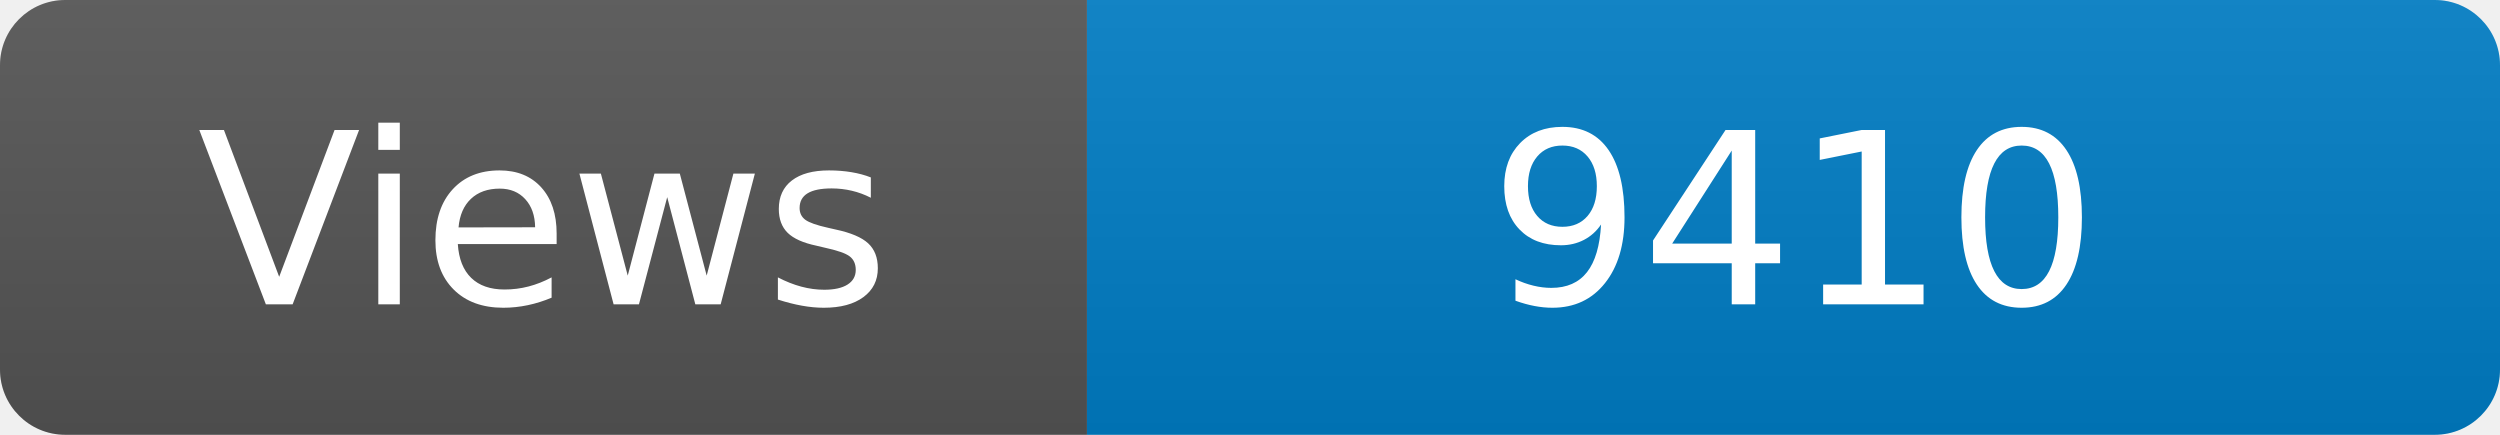
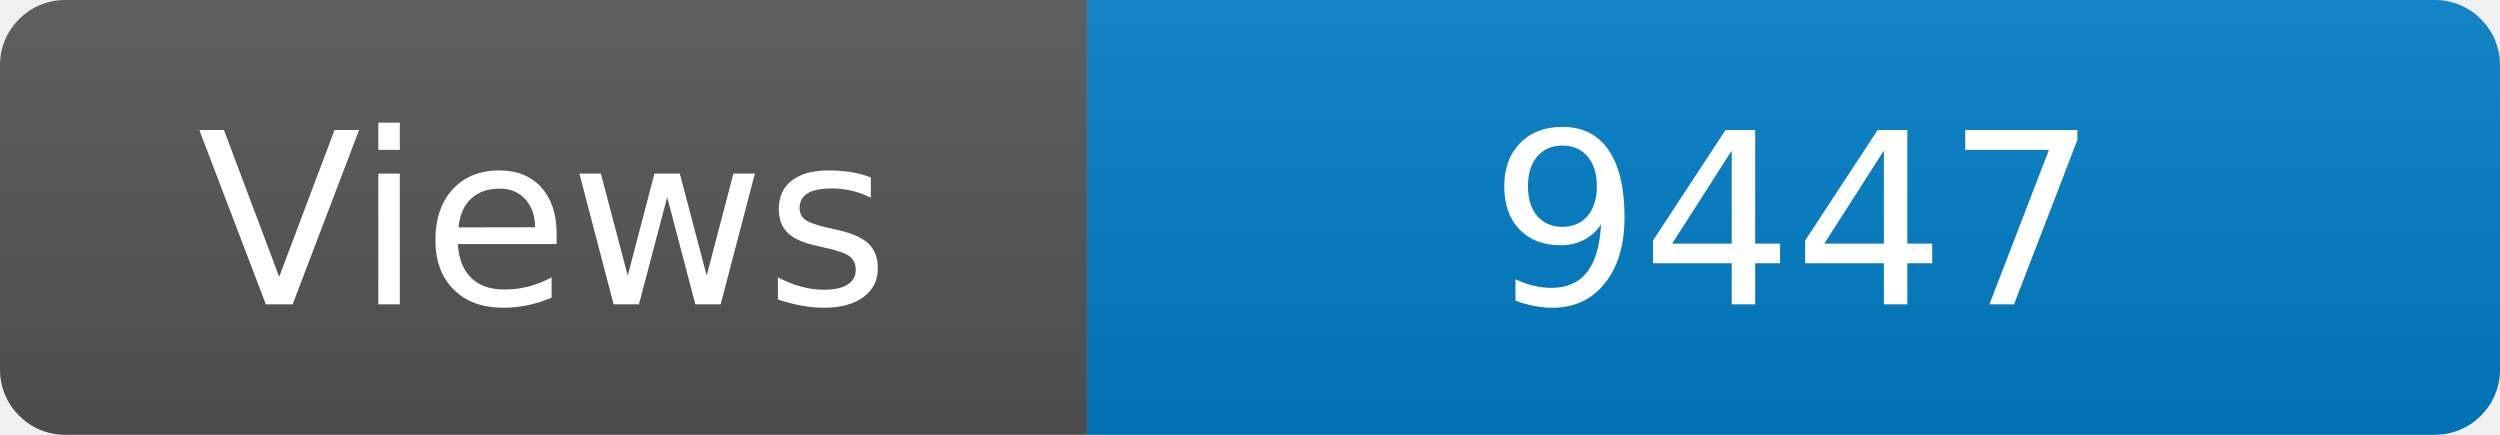
<svg xmlns="http://www.w3.org/2000/svg" width="115" height="20" role="img" aria-label="Maintained?: yes">
  <linearGradient id="s" x2="0" y2="100%">
    <stop offset="0" stop-color="#bbb" stop-opacity=".1" />
    <stop offset="1" stop-opacity=".1" />
  </linearGradient>
  <clipPath id="r">
    <rect width="115" height="20" rx="3" fill="#fff" />
  </clipPath>
  <g clip-path="url(#r)">
    <rect width="50" height="20" fill="#555" />
    <rect x="50" width="160" height="20" fill="#007ec6" />
    <rect width="115" height="20" fill="url(#s)" />
  </g>
  <g fill="#fff" text-anchor="middle" font-family="Verdana,Geneva,DejaVu Sans,sans-serif" font-size="110">
    <text x="250" y="140" transform="scale(.1)" fill="#fff">Views</text>
-     <text x="825" y="140" transform="scale(.1)" fill="#fff">9410</text>
+     <text x="825" y="140" transform="scale(.1)" fill="#fff">9447</text>
  </g>
</svg>
